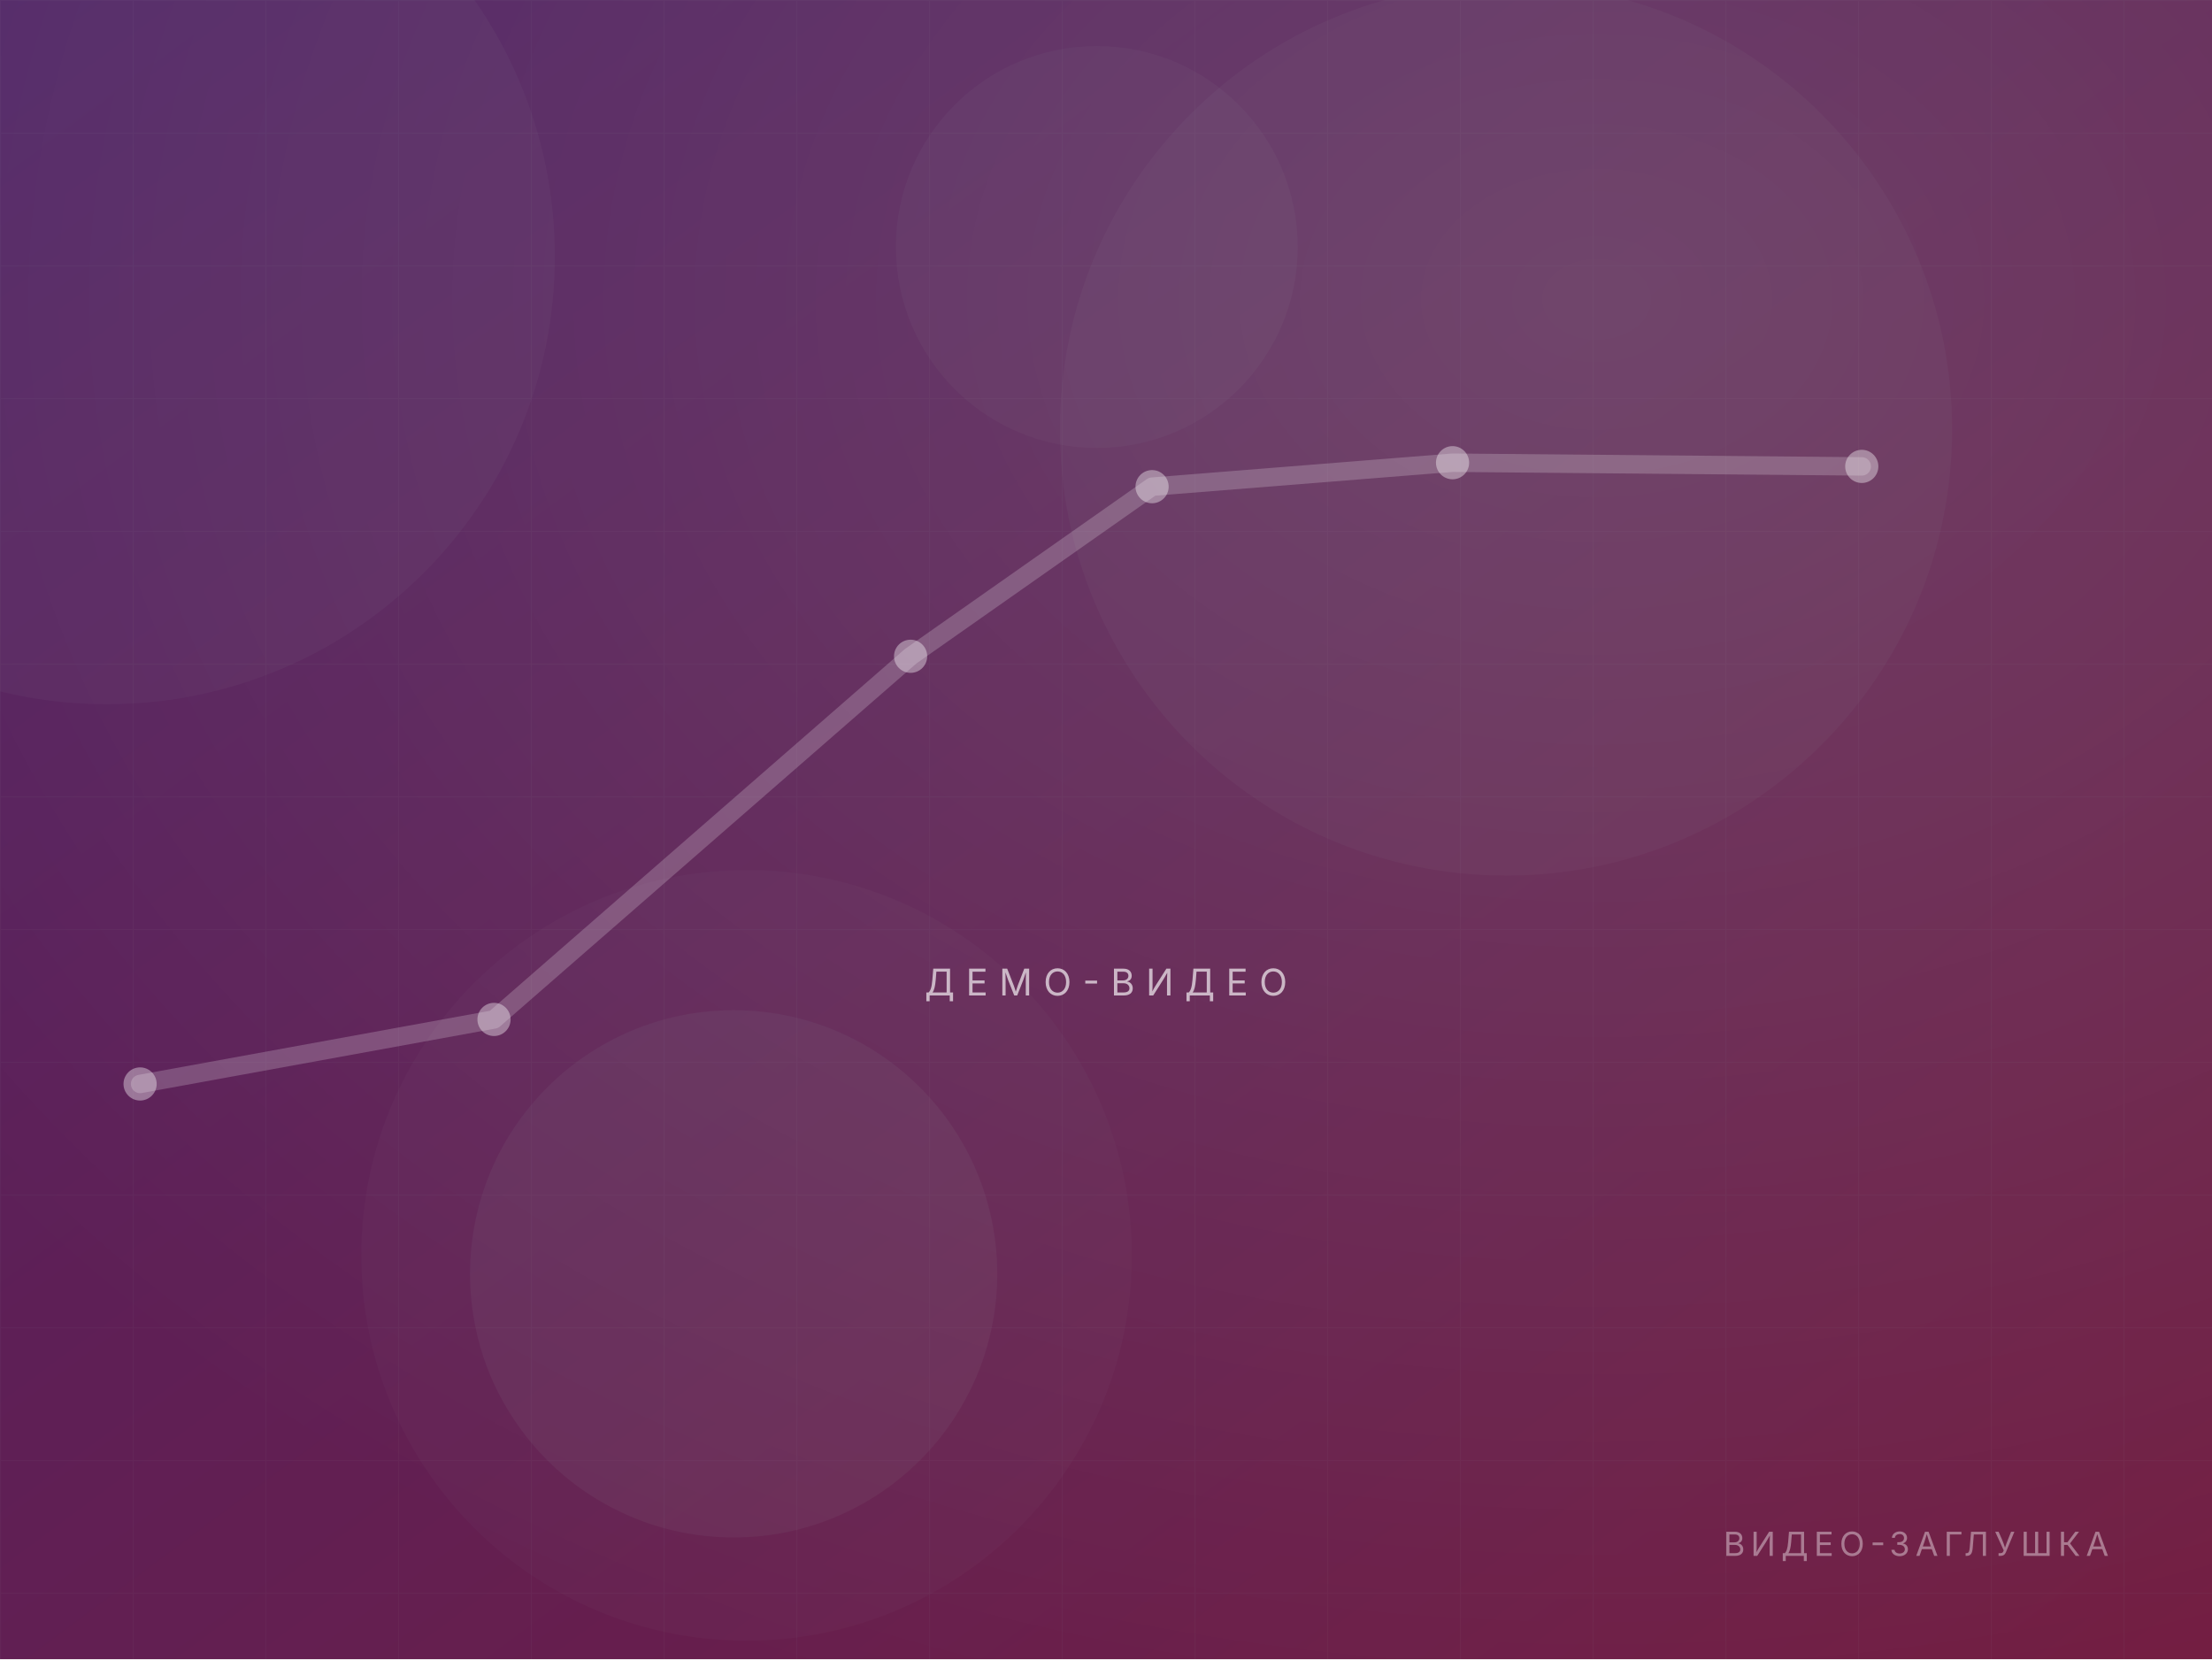
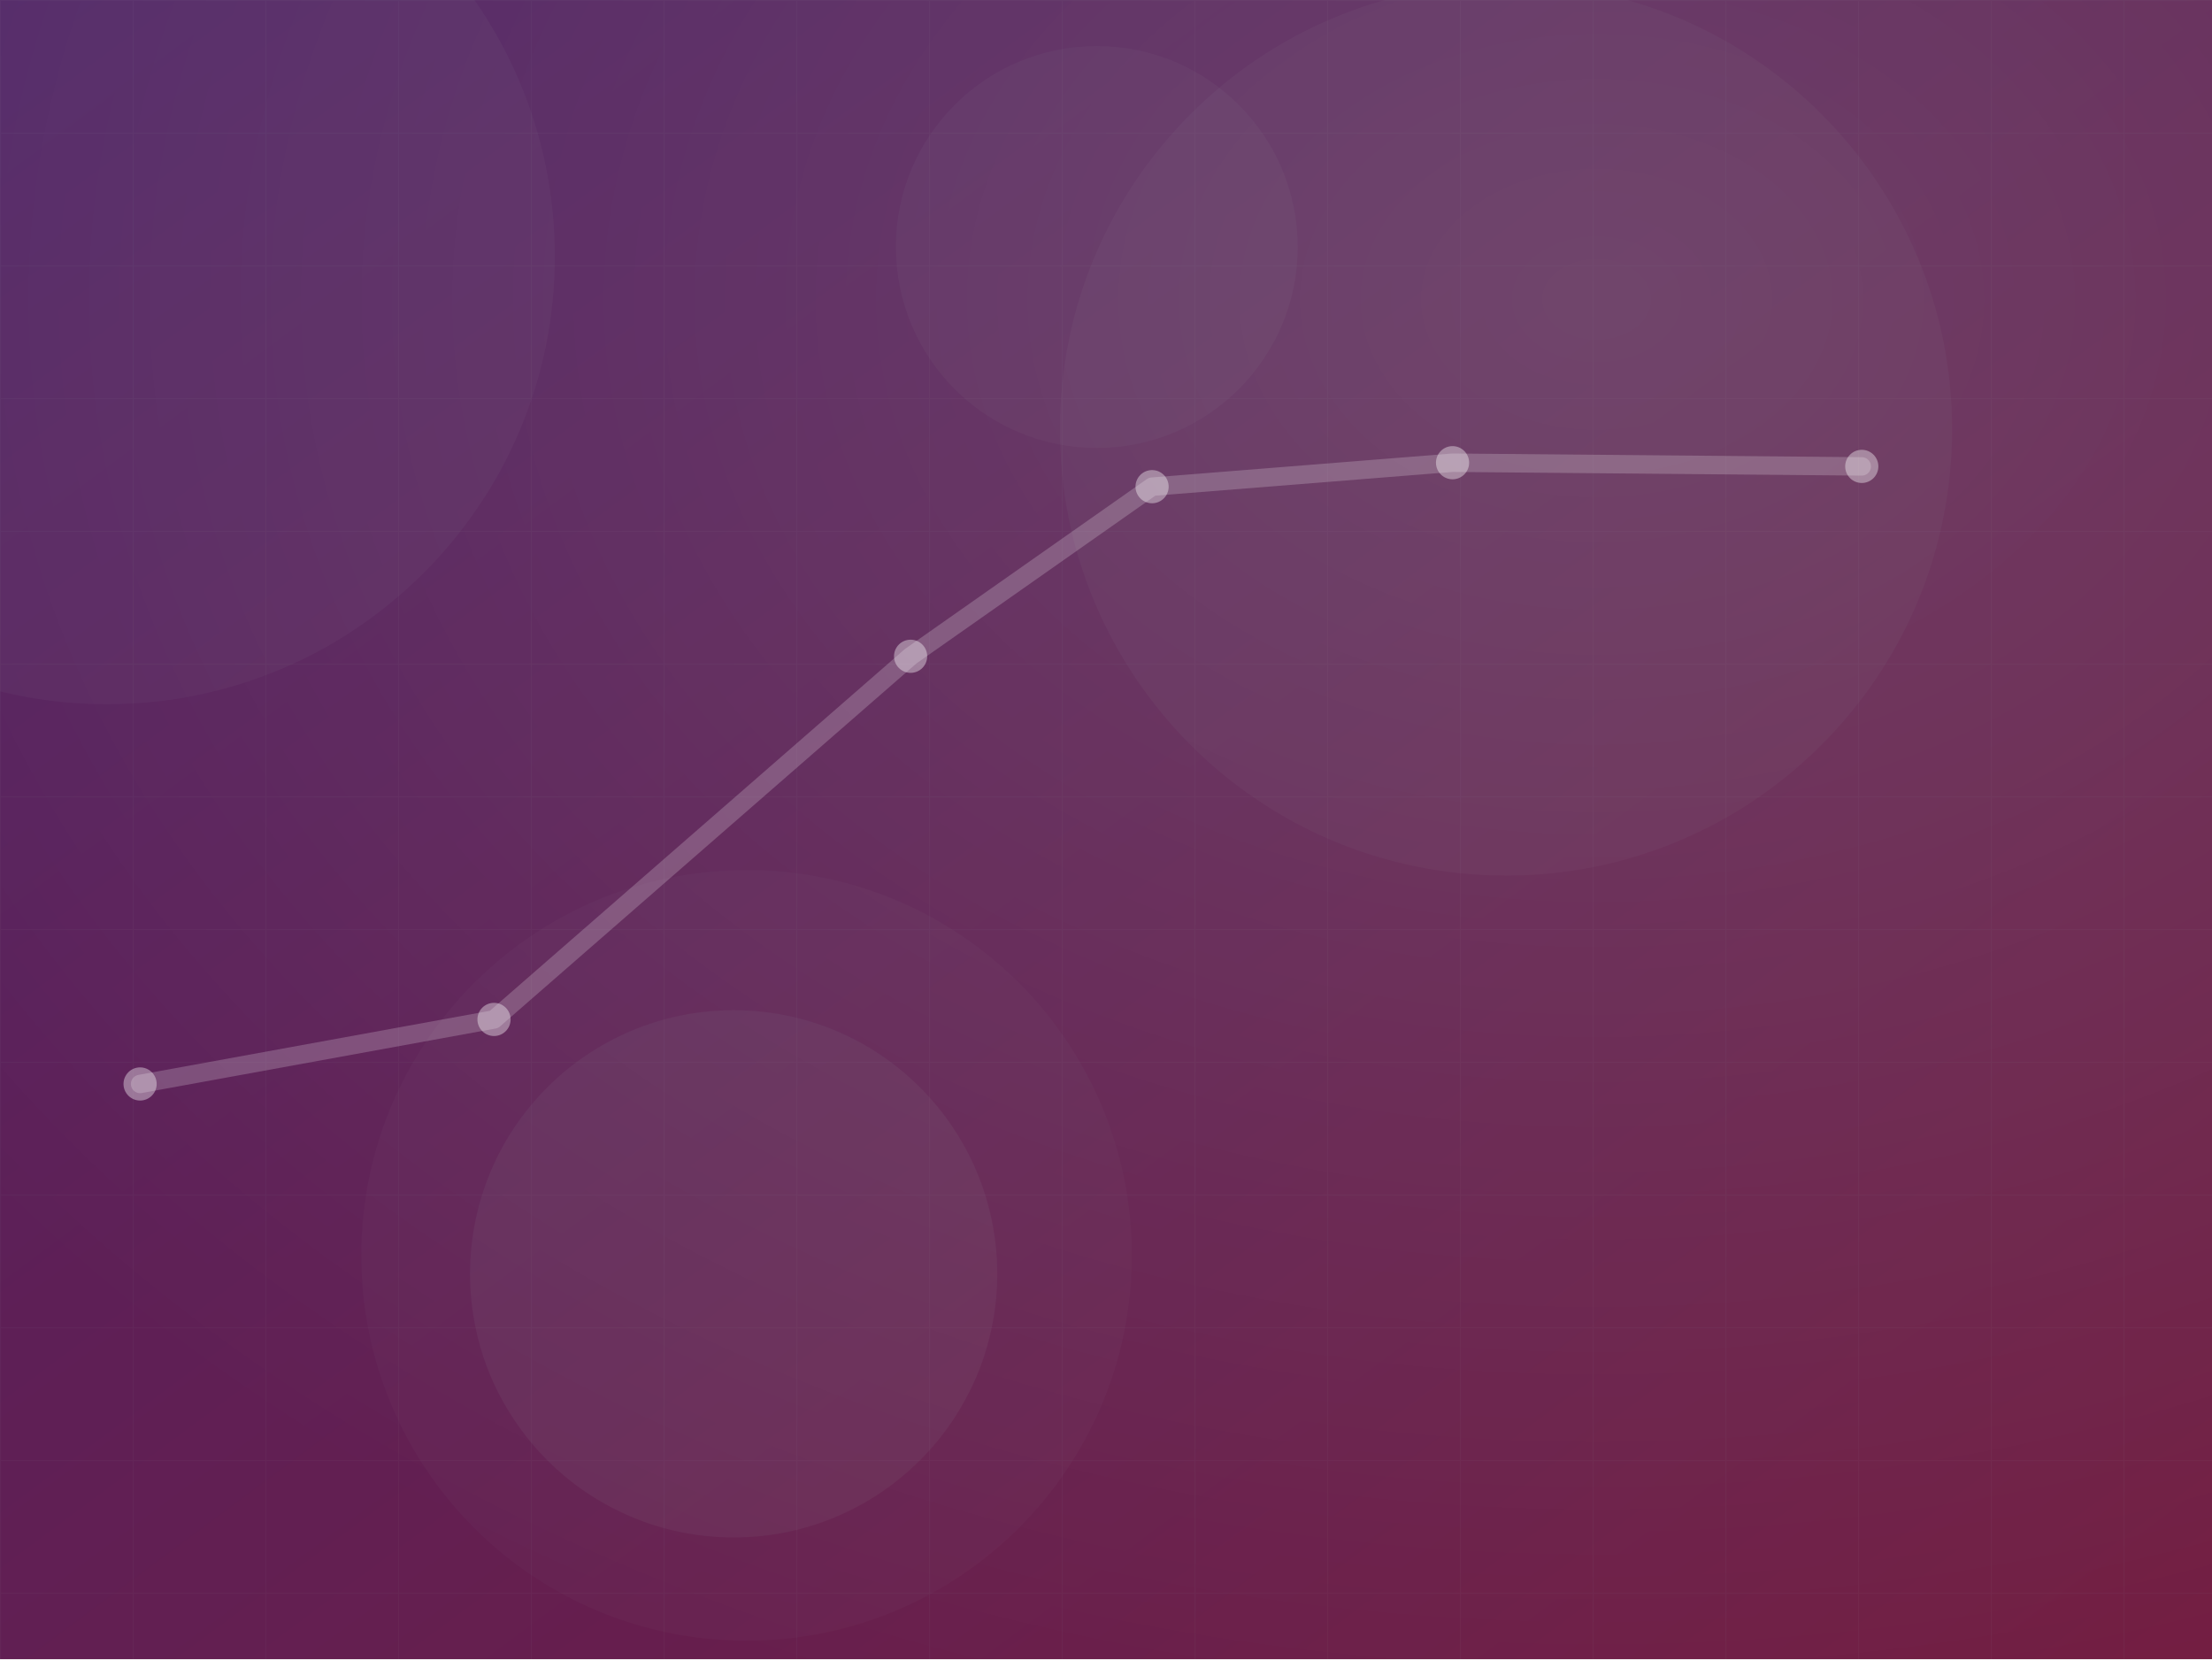
<svg xmlns="http://www.w3.org/2000/svg" width="1200" height="900" viewBox="0 0 1200 900" fill="none">
  <defs>
    <linearGradient id="bg" x1="0" y1="0" x2="1" y2="1">
      <stop offset="0" stop-color="#862e9c" />
      <stop offset="1" stop-color="#c2255c" />
    </linearGradient>
    <linearGradient id="fade" x1="0" y1="0" x2="0" y2="1">
      <stop offset="0" stop-color="#000" stop-opacity="0" />
      <stop offset="1" stop-color="#000" stop-opacity=".55" />
    </linearGradient>
    <radialGradient id="glow" cx=".72" cy=".18" r=".9">
      <stop offset="0" stop-color="#fff" stop-opacity=".26" />
      <stop offset="1" stop-color="#fff" stop-opacity="0" />
    </radialGradient>
    <pattern id="grid" width="72" height="72" patternUnits="userSpaceOnUse">
      <path d="M72 0H0V72" stroke="#fff" stroke-opacity=".055" stroke-width="1" />
    </pattern>
  </defs>
  <rect width="1200" height="900" fill="url(#bg)" />
  <rect width="1200" height="900" fill="url(#grid)" />
  <circle cx="817" cy="233" r="242" fill="#fff" fill-opacity="0.06" />
  <circle cx="398" cy="691" r="143" fill="#fff" fill-opacity="0.08" />
  <circle cx="405" cy="681" r="209" fill="#fff" fill-opacity="0.04" />
  <circle cx="58" cy="139" r="243" fill="#fff" fill-opacity="0.06" />
  <circle cx="595" cy="134" r="109" fill="#fff" fill-opacity="0.06" />
  <rect width="1200" height="900" fill="url(#glow)" />
  <rect width="1200" height="900" fill="#07111b" fill-opacity=".42" />
  <path d="M76 588 L268 553 L494 356 L625 264 L788 251 L1010 253" stroke="#fff" stroke-opacity=".2" stroke-width="10" stroke-linecap="round" stroke-linejoin="round" />
  <circle cx="76" cy="588" r="9" fill="#fff" fill-opacity=".38" />
  <circle cx="268" cy="553" r="9" fill="#fff" fill-opacity=".38" />
  <circle cx="494" cy="356" r="9" fill="#fff" fill-opacity=".38" />
  <circle cx="625" cy="264" r="9" fill="#fff" fill-opacity=".38" />
  <circle cx="788" cy="251" r="9" fill="#fff" fill-opacity=".38" />
  <circle cx="1010" cy="253" r="9" fill="#fff" fill-opacity=".38" />
-   <text x="600" y="540" text-anchor="middle" font-family="Segoe UI, Inter, Arial, Helvetica, sans-serif" font-size="20" letter-spacing="6" fill="#fff" fill-opacity=".65">ДЕМО-ВИДЕО</text>
-   <text x="1144" y="844" text-anchor="end" font-family="Segoe UI, Inter, Arial, Helvetica, sans-serif" font-size="18" letter-spacing="3" fill="#fff" fill-opacity=".4">ВИДЕО-ЗАГЛУШКА</text>
</svg>
